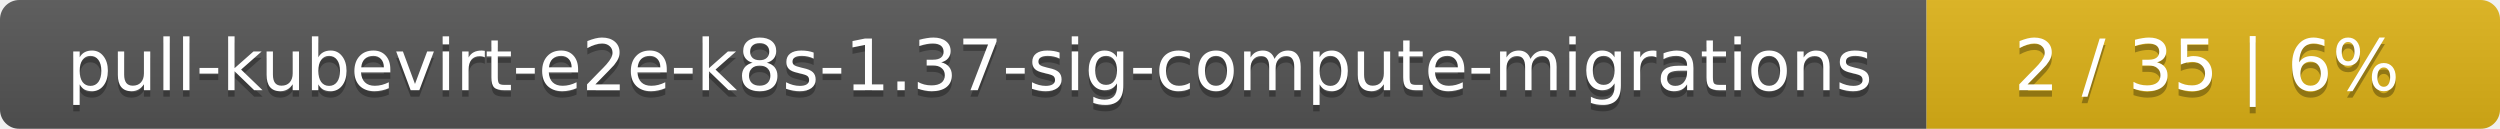
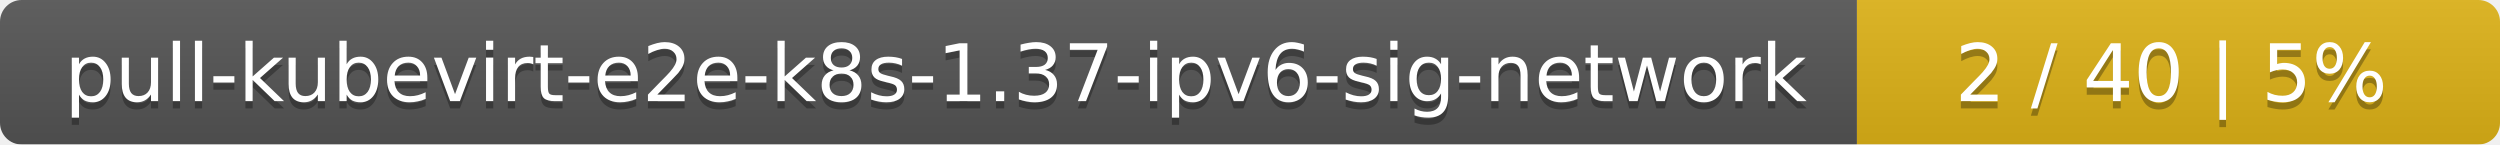
- <svg xmlns="http://www.w3.org/2000/svg" width="388" height="20">
+ <svg xmlns="http://www.w3.org/2000/svg" width="346" height="20">
  <linearGradient id="smooth" x2="0" y2="100%">
    <stop offset="0" stop-color="#bbb" stop-opacity=".1" />
    <stop offset="1" stop-opacity=".1" />
  </linearGradient>
  <mask id="round">
-     <rect width="388" height="20" rx="3" fill="#fff" />
+     <rect width="346" height="20" rx="3" fill="#fff" />
  </mask>
  <g mask="url(#round)">
-     <rect width="299" height="20" fill="#555" />
-     <rect x="299" width="89" height="20" fill="#dfb317" />
-     <rect width="388" height="20" fill="url(#smooth)" />
+     <rect width="257" height="20" fill="#555" />
+     <rect x="257" width="89" height="20" fill="#dfb317" />
+     <rect width="346" height="20" fill="url(#smooth)" />
  </g>
  <g fill="#fff" text-anchor="middle" font-family="DejaVu Sans,Verdana,Geneva,sans-serif" font-size="11">
-     <text x="150.5" y="15" fill="#010101" fill-opacity=".3">pull-kubevirt-e2e-k8s-1.37-sig-compute-migrations</text>
-     <text x="150.5" y="14">pull-kubevirt-e2e-k8s-1.37-sig-compute-migrations</text>
-     <text x="342.5" y="15" fill="#010101" fill-opacity=".3">2 / 35    |    6%</text>
-     <text x="342.5" y="14">2 / 35    |    6%</text>
+     <text x="129.5" y="15" fill="#010101" fill-opacity=".3">pull-kubevirt-e2e-k8s-1.37-ipv6-sig-network</text>
+     <text x="129.5" y="14">pull-kubevirt-e2e-k8s-1.37-ipv6-sig-network</text>
+     <text x="300.5" y="15" fill="#010101" fill-opacity=".3">2 / 40    |    5%</text>
+     <text x="300.5" y="14">2 / 40    |    5%</text>
  </g>
</svg>
